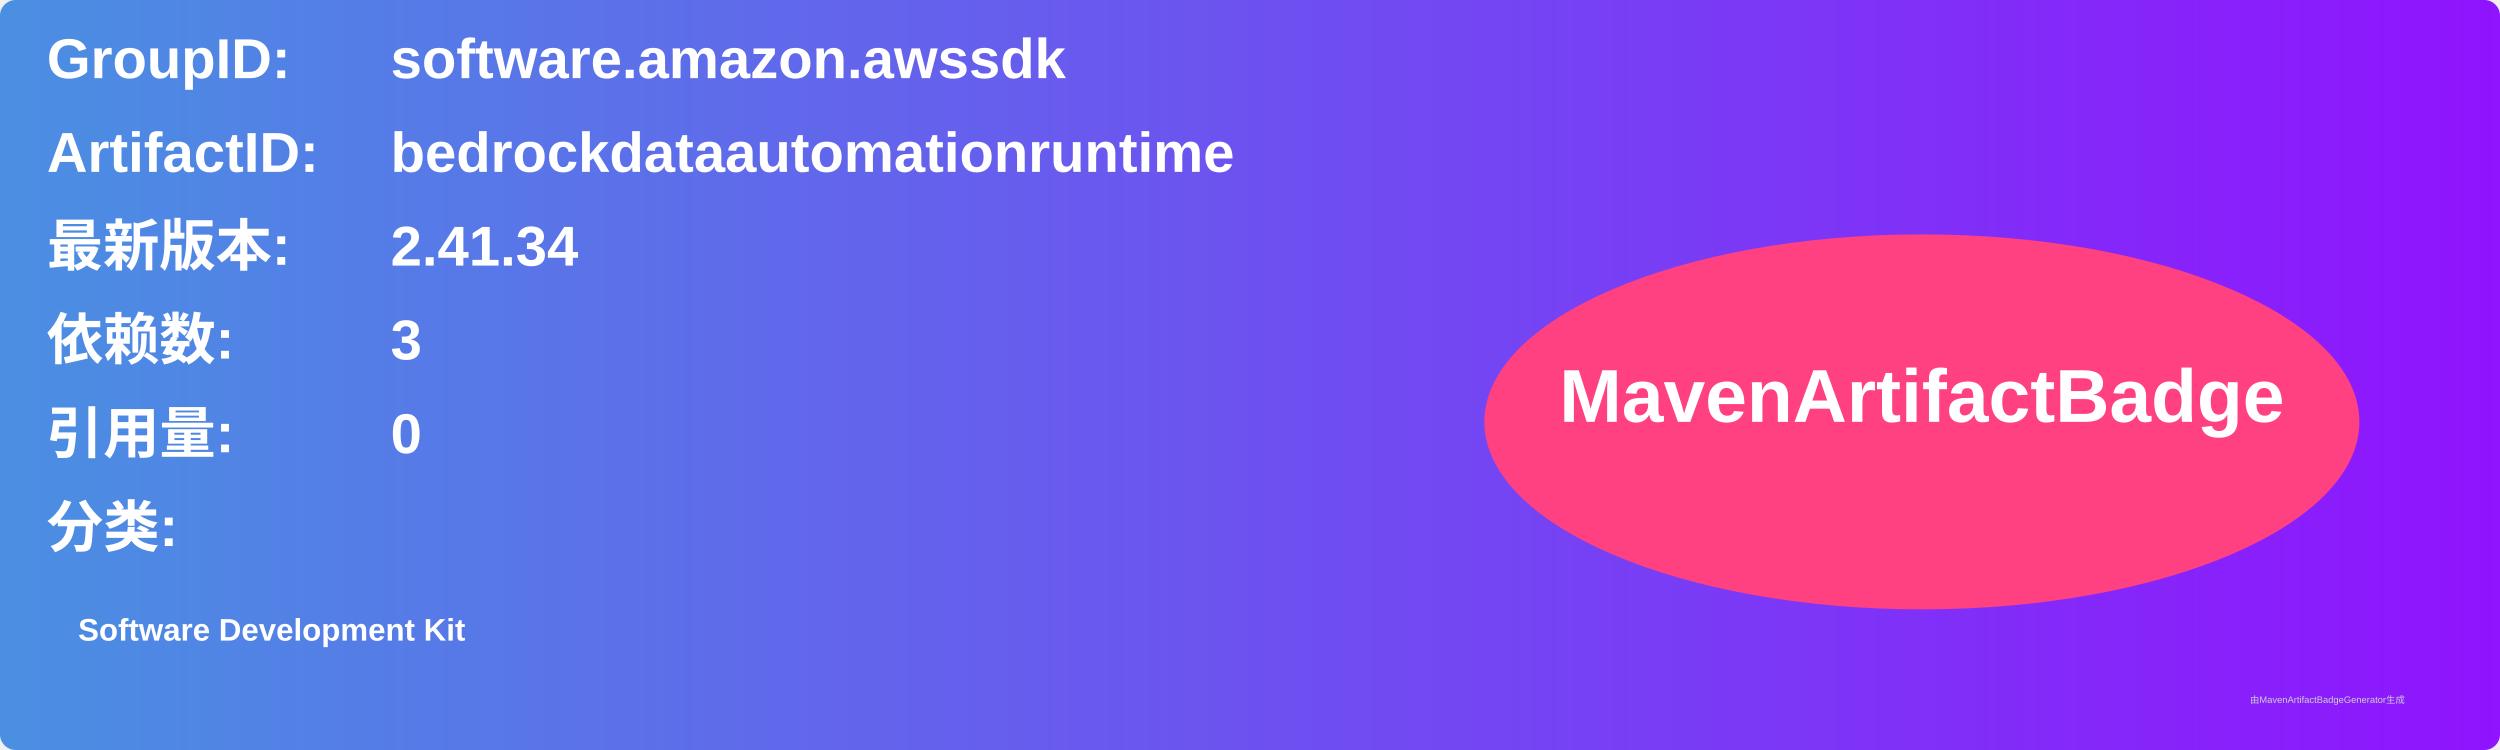
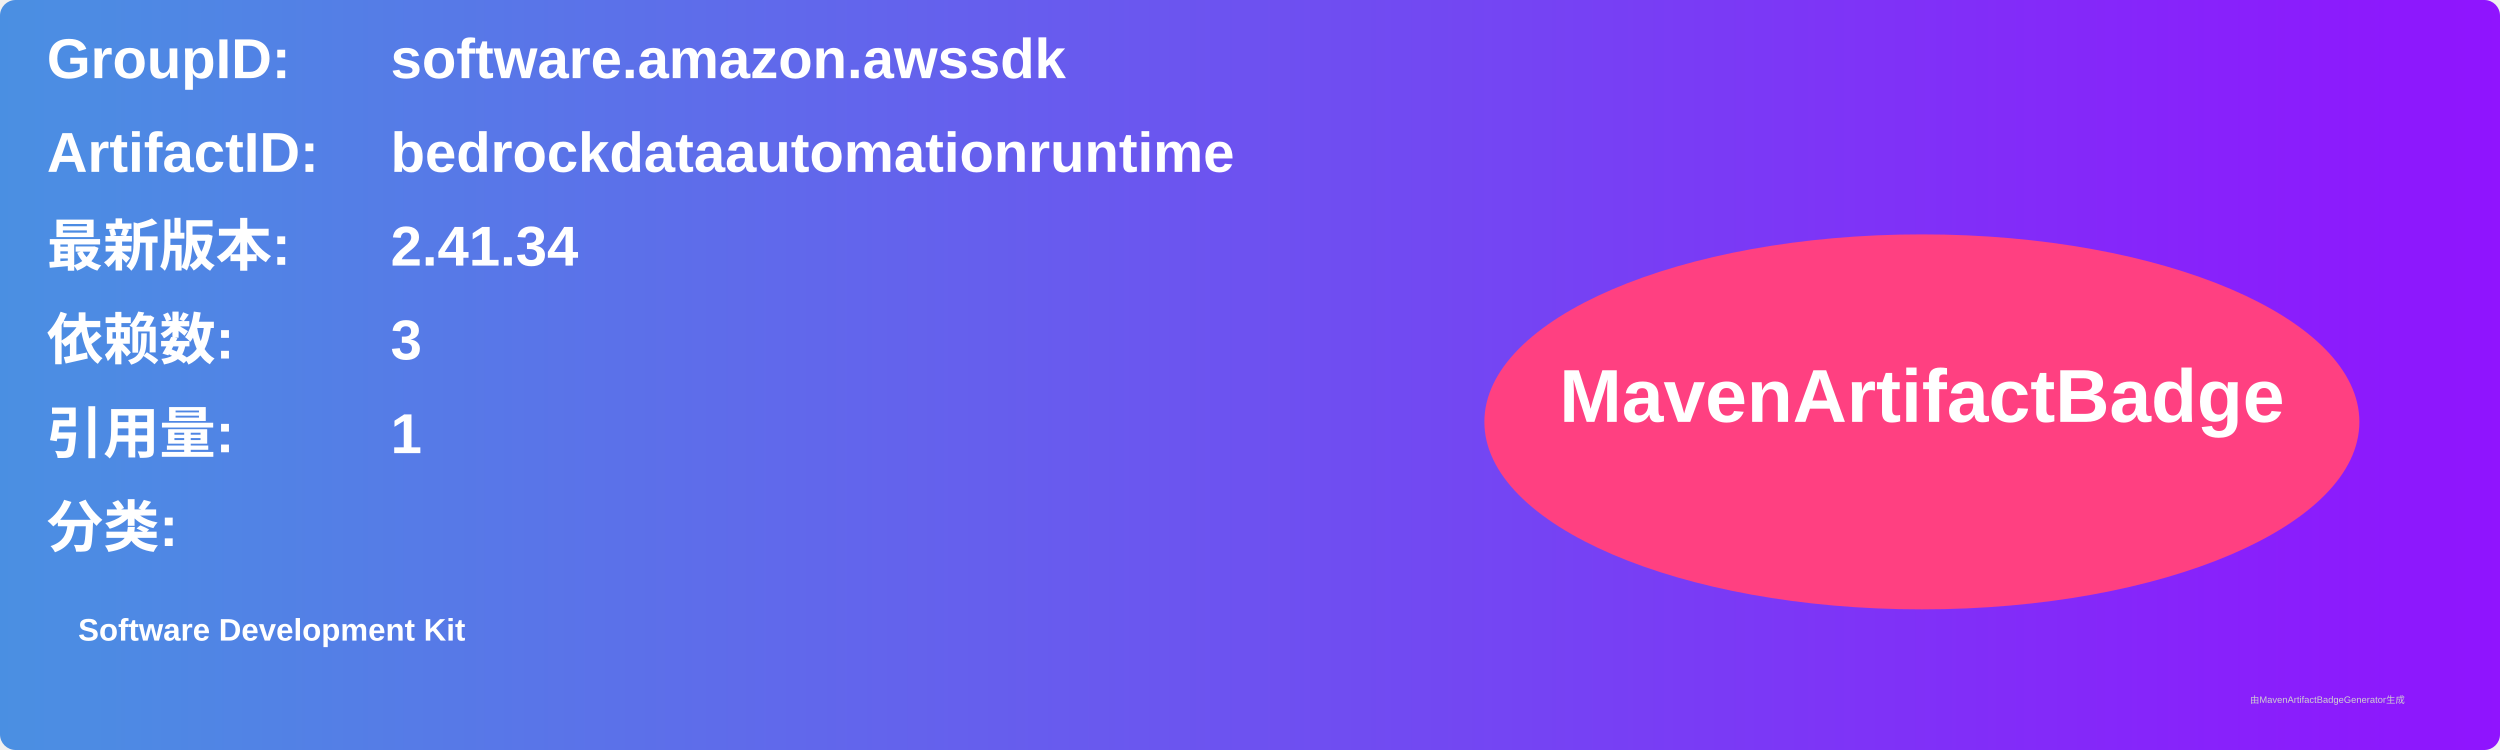
<svg xmlns="http://www.w3.org/2000/svg" width="800" height="240" viewBox="0 0 800 240">
  <linearGradient id="grad" x1="0%" y1="0%" x2="100%" y2="0%">
    <stop offset="0%" stop-color="#4a90e2" />
    <stop offset="100%" stop-color="#9013fe" />
  </linearGradient>
  <rect width="100%" height="100%" rx="5" ry="5" fill="url(#grad)" />
  <g transform="translate(15, 15)">
    <text x="0" y="10" font-family="Arial" font-size="18" fill="white" font-weight="bold" width="260">GroupID:</text>
    <text x="110" y="10" font-family="Arial" font-size="18" fill="white" font-weight="bold" width="460">software.amazon.awssdk</text>
    <text x="0" y="40" font-family="Arial" font-size="18" fill="white" font-weight="bold" width="260">ArtifactID:</text>
    <text x="110" y="40" font-family="Arial" font-size="18" fill="white" font-weight="bold" width="460">bedrockdataautomationruntime</text>
    <text x="0" y="70" font-family="Arial" font-size="18" fill="white" font-weight="bold">最新版本:</text>
    <text x="110" y="70" font-family="Arial" font-size="18" fill="white" font-weight="bold">
      <tspan font-weight="bold">2.41.34</tspan>
    </text>
    <text x="0" y="100" font-family="Arial" font-size="18" fill="white" font-weight="bold">依赖数: </text>
    <text x="110" y="100" font-family="Arial" font-size="18" fill="white">
      <tspan font-weight="bold">3</tspan>
    </text>
    <text x="0" y="130" font-family="Arial" font-size="18" fill="white" font-weight="bold">引用量: </text>
    <text x="110" y="130" font-family="Arial" font-size="18" fill="white">
-       <tspan font-weight="bold">0</tspan>
+       <tspan font-weight="bold">1</tspan>
    </text>
    <text x="0" y="160" font-family="Arial" font-size="18" fill="white" font-weight="bold">分类:</text>
    <text x="10" y="190" font-family="Arial" font-size="10" fill="white">
      <tspan font-weight="bold">Software Development Kit</tspan>
    </text>
    <ellipse cx="600" cy="120" rx="140" ry="60" fill="#ff4081" />
    <text x="600" y="120" text-anchor="middle" font-family="Arial" font-size="24" fill="white" font-weight="bold">MavenArtifactBadge</text>
  </g>
  <text x="720" y="225" font-family="Arial" font-size="3" fill="#d0d0d0">由MavenArtifactBadgeGenerator生成</text>
</svg>
